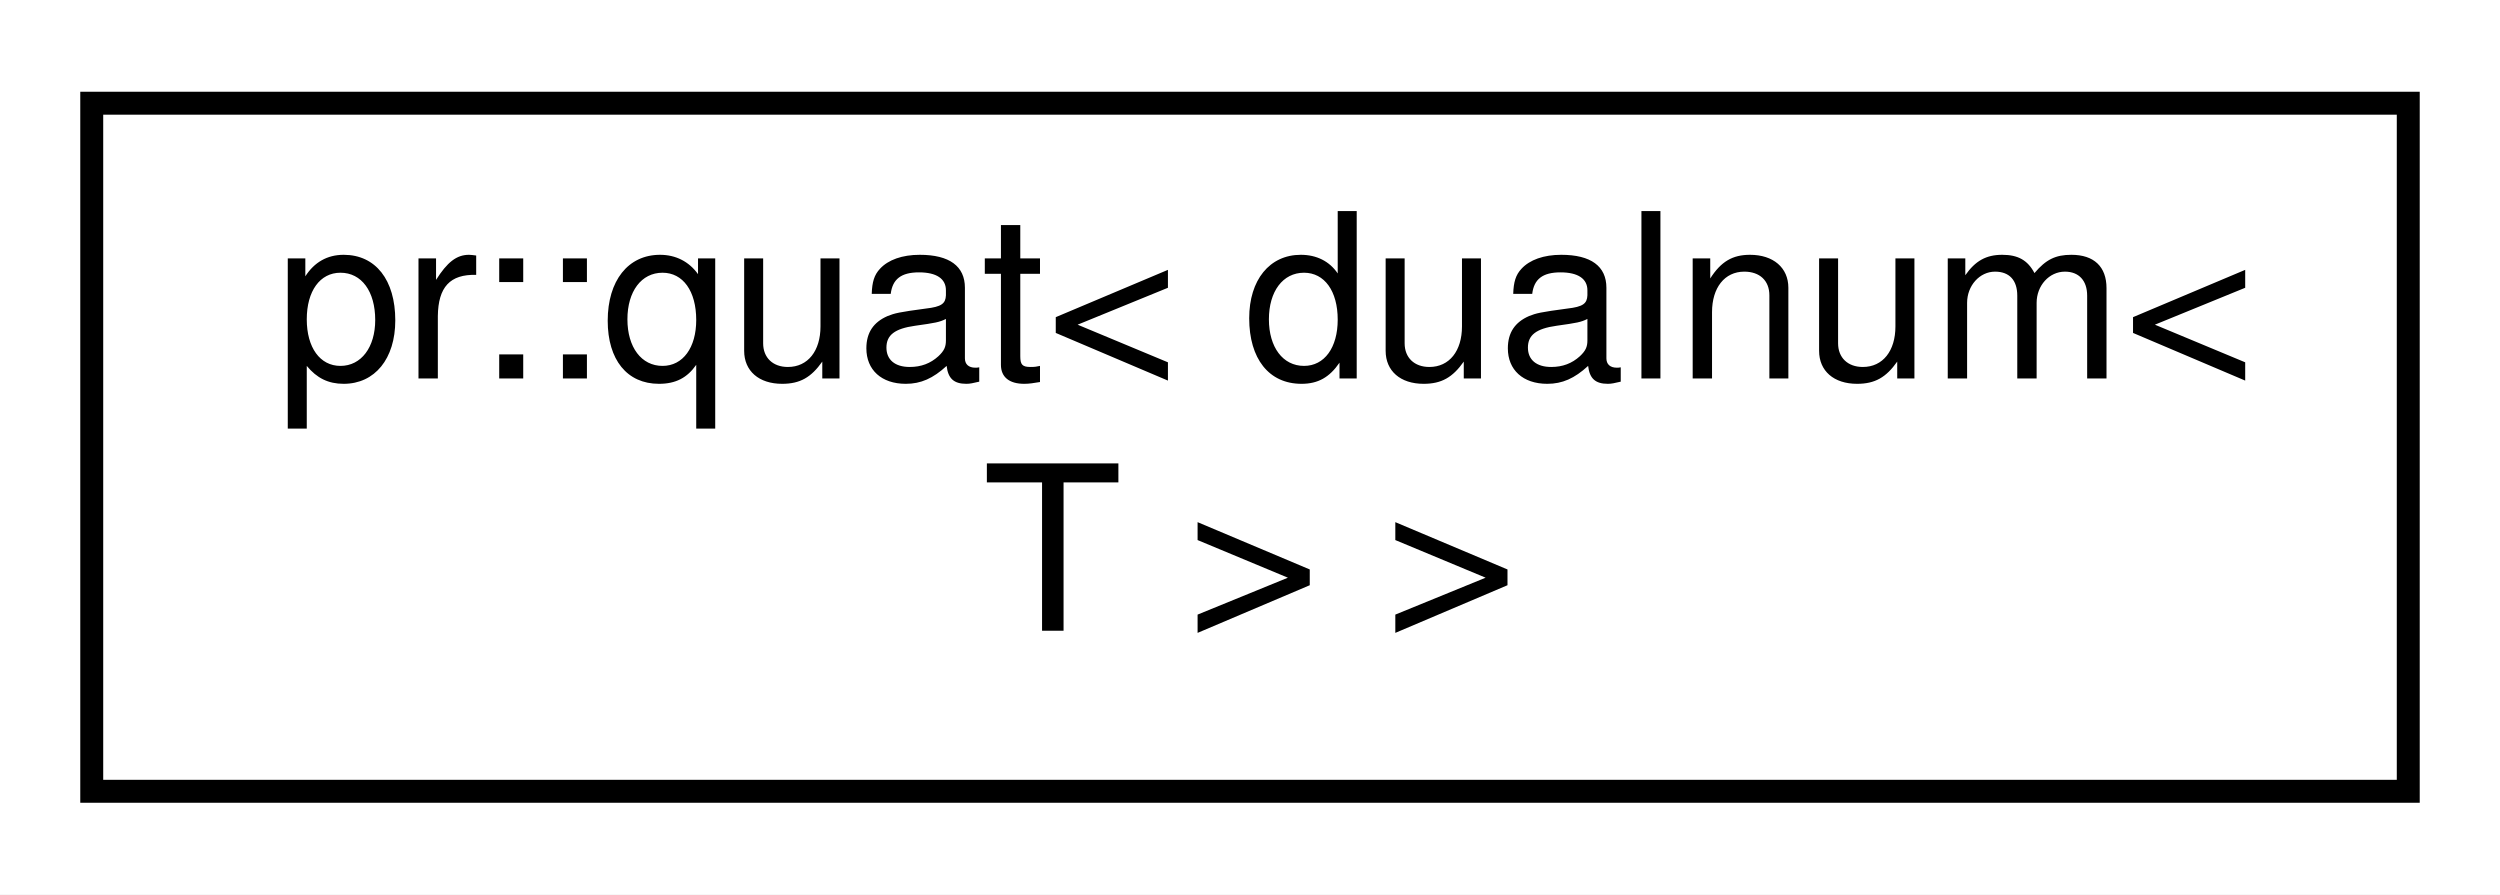
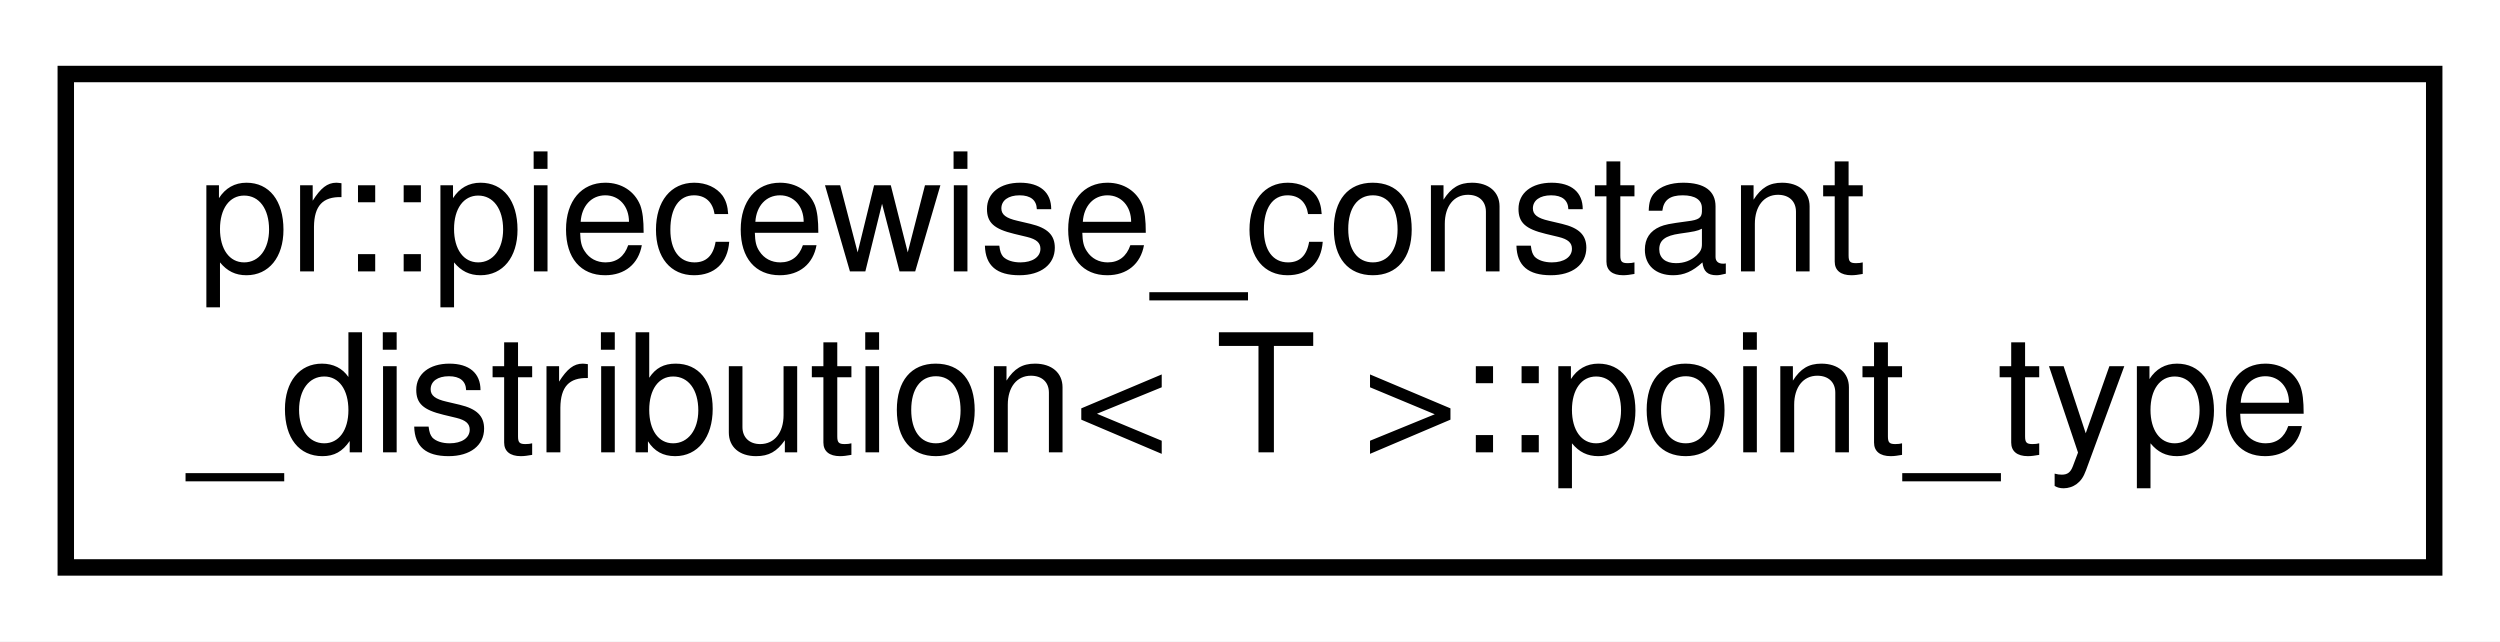
- <svg xmlns="http://www.w3.org/2000/svg" xmlns:xlink="http://www.w3.org/1999/xlink" width="109pt" height="39pt" viewBox="0.00 0.00 109.00 39.00">
+ <svg xmlns="http://www.w3.org/2000/svg" xmlns:xlink="http://www.w3.org/1999/xlink" width="152pt" height="39pt" viewBox="0.00 0.00 152.00 39.00">
  <g id="graph0" class="graph" transform="scale(1 1) rotate(0) translate(4 35)">
-     <polygon fill="#ffffff" stroke="transparent" points="-4,4 -4,-35 105,-35 105,4 -4,4" />
+     <polygon fill="#ffffff" stroke="transparent" points="-4,4 -4,-35 148,-35 148,4 -4,4" />
    <g id="node1" class="node">
      <g id="a_node1">
-         <a xlink:href="classpr_1_1quat_3_01dualnum_3_01T_01_4_01_4.html" target="_top" xlink:title="Dual quaternion. ">
-           <polygon fill="#ffffff" stroke="#000000" points="0,-.5 0,-30.5 101,-30.5 101,-.5 0,-.5" />
-           <text text-anchor="start" x="8" y="-18.5" font-family="Helvetica,sans-Serif" font-size="10.00" fill="#000000">pr::quat&lt; dualnum&lt;</text>
-           <text text-anchor="middle" x="50.5" y="-7.5" font-family="Helvetica,sans-Serif" font-size="10.00" fill="#000000"> T &gt; &gt;</text>
+         <a xlink:href="structpr_1_1piecewise__constant__distribution_1_1point__type.html" target="_top" xlink:title="Point type. ">
+           <polygon fill="#ffffff" stroke="#000000" points="0,-.5 0,-30.5 144,-30.5 144,-.5 0,-.5" />
+           <text text-anchor="start" x="8" y="-18.5" font-family="Helvetica,sans-Serif" font-size="10.00" fill="#000000">pr::piecewise_constant</text>
+           <text text-anchor="middle" x="72" y="-7.5" font-family="Helvetica,sans-Serif" font-size="10.00" fill="#000000">_distribution&lt; T &gt;::point_type</text>
        </a>
      </g>
    </g>
  </g>
</svg>
